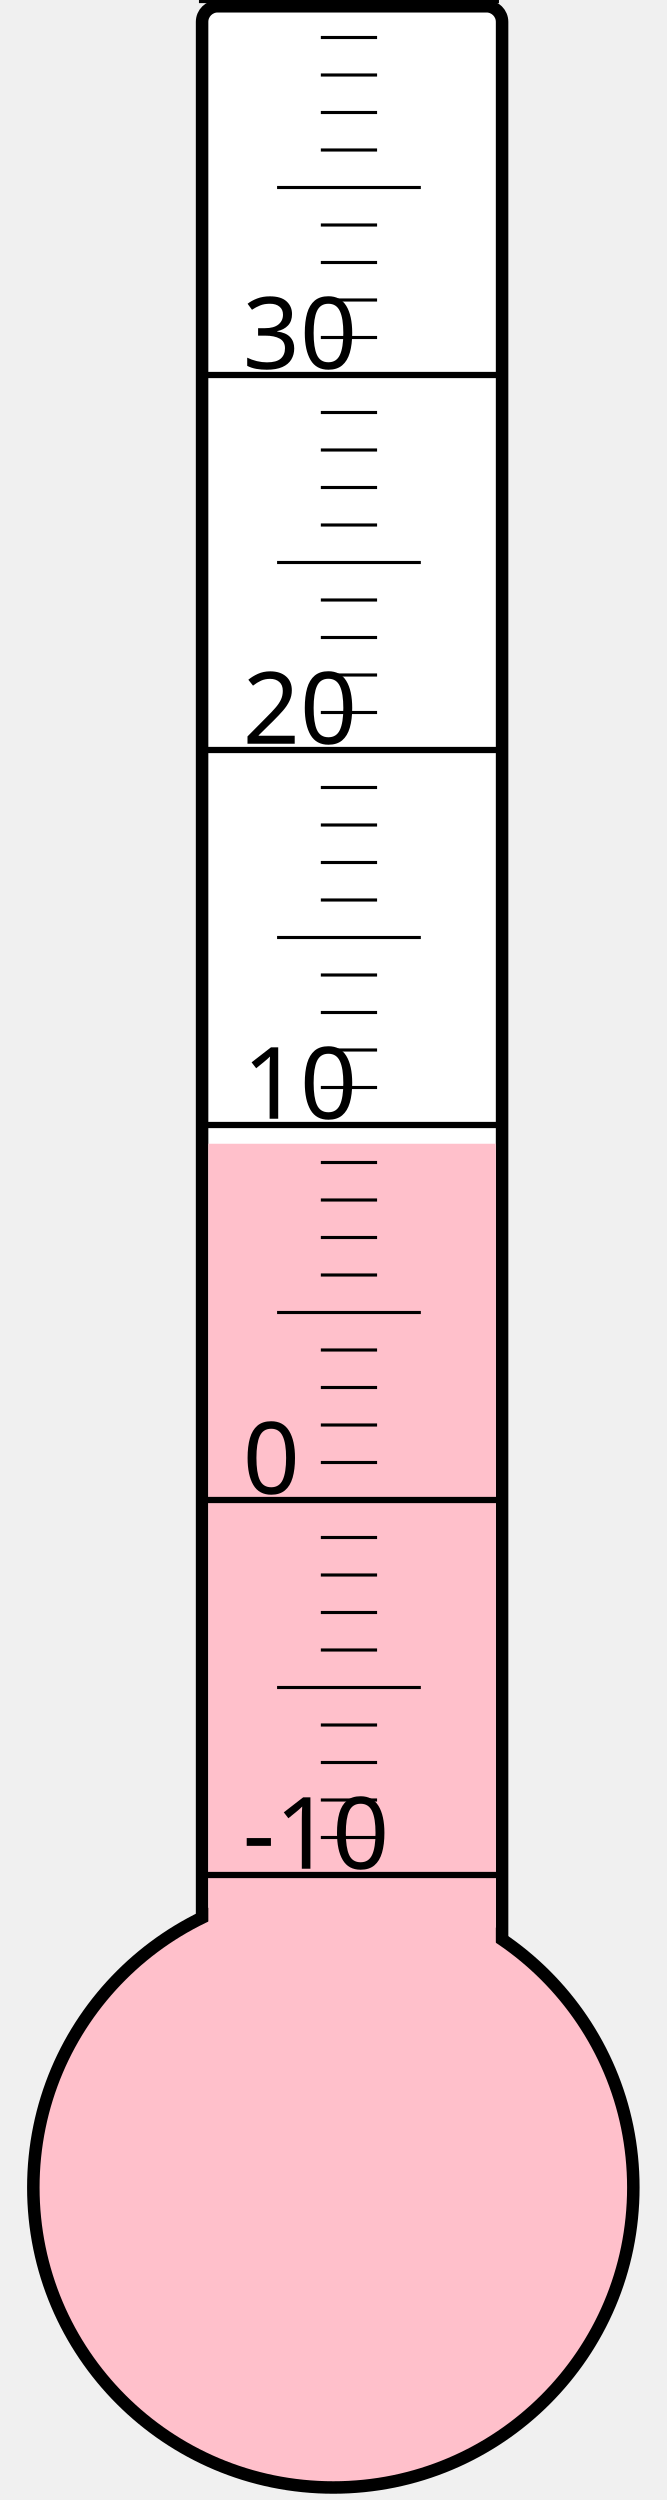
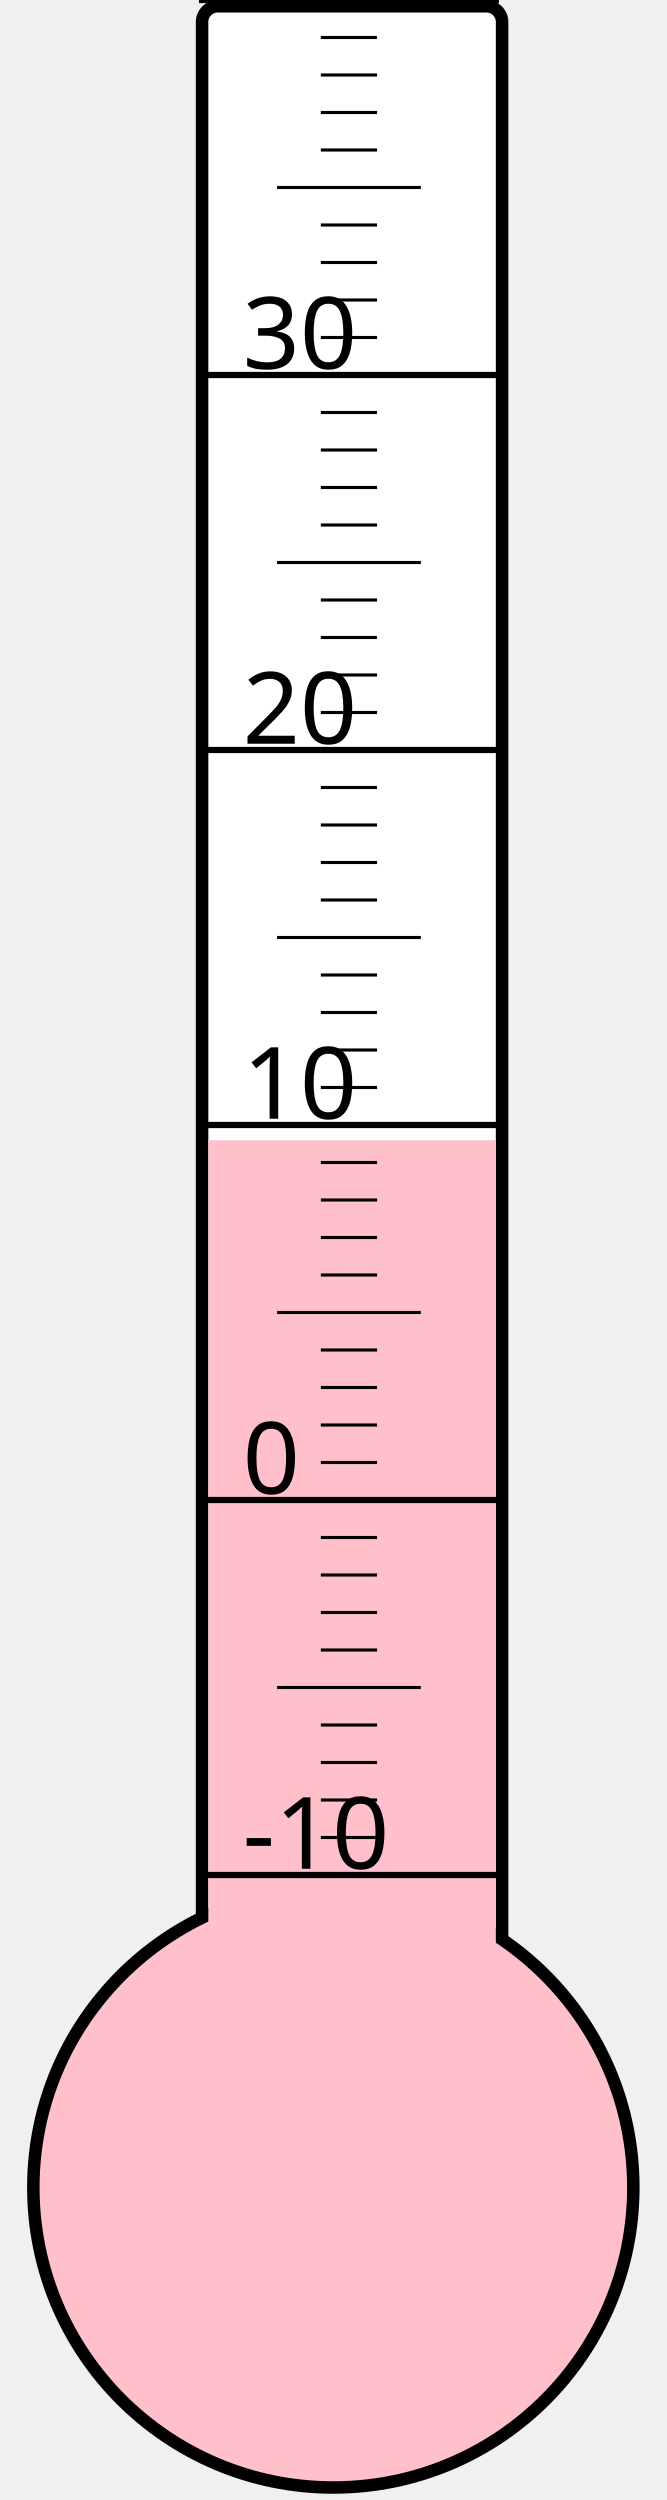
<svg xmlns="http://www.w3.org/2000/svg" width="40px" height="150px" viewBox="0 0 200 800">
  <rect width="200" height="800" x="0" y="0" style="fill: #ffffeb; fill-opacity: 0;" />
  <rect width="96" height="680" x="58" y="2" rx="5" ry="5" style="fill: white; fill-opacity: 1; stroke: black; stroke-width: 4;" />
  <circle cx="100" cy="700" r="96" style="fill: pink; stroke: black; stroke-width: 4;" />
-   <rect width="92" height="334.0" x="60" y="366.0" style="fill: pink; fill-opacity: 1; stroke-width: 0;" />
+   <rect width="92" height="335.125" x="60" y="364.875" style="fill: pink; fill-opacity: 1; stroke-width: 0;" />
  <text x="71" y="598" style="font-family: sans-serif; font-size: 24pt;">-10</text>
  <text x="71" y="478" style="font-family: sans-serif; font-size: 24pt;">0</text>
  <text x="71" y="358" style="font-family: sans-serif; font-size: 24pt;">10</text>
  <text x="71" y="238" style="font-family: sans-serif; font-size: 24pt;">20</text>
  <text x="71" y="118" style="font-family: sans-serif; font-size: 24pt;">30</text>
  <g style="stroke: black;">
    <line x1="57" y1="600" x2="153" y2="600" style="stroke-width: 2;" />
    <line x1="96" y1="588" x2="114" y2="588" style="stroke-width: 1;" />
    <line x1="96" y1="576" x2="114" y2="576" style="stroke-width: 1;" />
    <line x1="96" y1="564" x2="114" y2="564" style="stroke-width: 1;" />
    <line x1="96" y1="552" x2="114" y2="552" style="stroke-width: 1;" />
    <line x1="82" y1="540" x2="128" y2="540" style="stroke-width: 1;" />
    <line x1="96" y1="528" x2="114" y2="528" style="stroke-width: 1;" />
    <line x1="96" y1="516" x2="114" y2="516" style="stroke-width: 1;" />
    <line x1="96" y1="504" x2="114" y2="504" style="stroke-width: 1;" />
    <line x1="96" y1="492" x2="114" y2="492" style="stroke-width: 1;" />
    <line x1="57" y1="480" x2="153" y2="480" style="stroke-width: 2;" />
    <line x1="96" y1="468" x2="114" y2="468" style="stroke-width: 1;" />
    <line x1="96" y1="456" x2="114" y2="456" style="stroke-width: 1;" />
    <line x1="96" y1="444" x2="114" y2="444" style="stroke-width: 1;" />
    <line x1="96" y1="432" x2="114" y2="432" style="stroke-width: 1;" />
    <line x1="82" y1="420" x2="128" y2="420" style="stroke-width: 1;" />
    <line x1="96" y1="408" x2="114" y2="408" style="stroke-width: 1;" />
    <line x1="96" y1="396" x2="114" y2="396" style="stroke-width: 1;" />
    <line x1="96" y1="384" x2="114" y2="384" style="stroke-width: 1;" />
    <line x1="96" y1="372" x2="114" y2="372" style="stroke-width: 1;" />
    <line x1="57" y1="360" x2="153" y2="360" style="stroke-width: 2;" />
    <line x1="96" y1="348" x2="114" y2="348" style="stroke-width: 1;" />
    <line x1="96" y1="336" x2="114" y2="336" style="stroke-width: 1;" />
    <line x1="96" y1="324" x2="114" y2="324" style="stroke-width: 1;" />
    <line x1="96" y1="312" x2="114" y2="312" style="stroke-width: 1;" />
    <line x1="82" y1="300" x2="128" y2="300" style="stroke-width: 1;" />
    <line x1="96" y1="288" x2="114" y2="288" style="stroke-width: 1;" />
    <line x1="96" y1="276" x2="114" y2="276" style="stroke-width: 1;" />
    <line x1="96" y1="264" x2="114" y2="264" style="stroke-width: 1;" />
    <line x1="96" y1="252" x2="114" y2="252" style="stroke-width: 1;" />
    <line x1="57" y1="240" x2="153" y2="240" style="stroke-width: 2;" />
    <line x1="96" y1="228" x2="114" y2="228" style="stroke-width: 1;" />
    <line x1="96" y1="216" x2="114" y2="216" style="stroke-width: 1;" />
    <line x1="96" y1="204" x2="114" y2="204" style="stroke-width: 1;" />
    <line x1="96" y1="192" x2="114" y2="192" style="stroke-width: 1;" />
    <line x1="82" y1="180" x2="128" y2="180" style="stroke-width: 1;" />
    <line x1="96" y1="168" x2="114" y2="168" style="stroke-width: 1;" />
    <line x1="96" y1="156" x2="114" y2="156" style="stroke-width: 1;" />
    <line x1="96" y1="144" x2="114" y2="144" style="stroke-width: 1;" />
    <line x1="96" y1="132" x2="114" y2="132" style="stroke-width: 1;" />
    <line x1="57" y1="120" x2="153" y2="120" style="stroke-width: 2;" />
    <line x1="96" y1="108" x2="114" y2="108" style="stroke-width: 1;" />
    <line x1="96" y1="96" x2="114" y2="96" style="stroke-width: 1;" />
    <line x1="96" y1="84" x2="114" y2="84" style="stroke-width: 1;" />
    <line x1="96" y1="72" x2="114" y2="72" style="stroke-width: 1;" />
    <line x1="82" y1="60" x2="128" y2="60" style="stroke-width: 1;" />
    <line x1="96" y1="48" x2="114" y2="48" style="stroke-width: 1;" />
    <line x1="96" y1="36" x2="114" y2="36" style="stroke-width: 1;" />
    <line x1="96" y1="24" x2="114" y2="24" style="stroke-width: 1;" />
    <line x1="96" y1="12" x2="114" y2="12" style="stroke-width: 1;" />
    <line x1="57" y1="0" x2="153" y2="0" style="stroke-width: 2;" />
  </g>
</svg>
